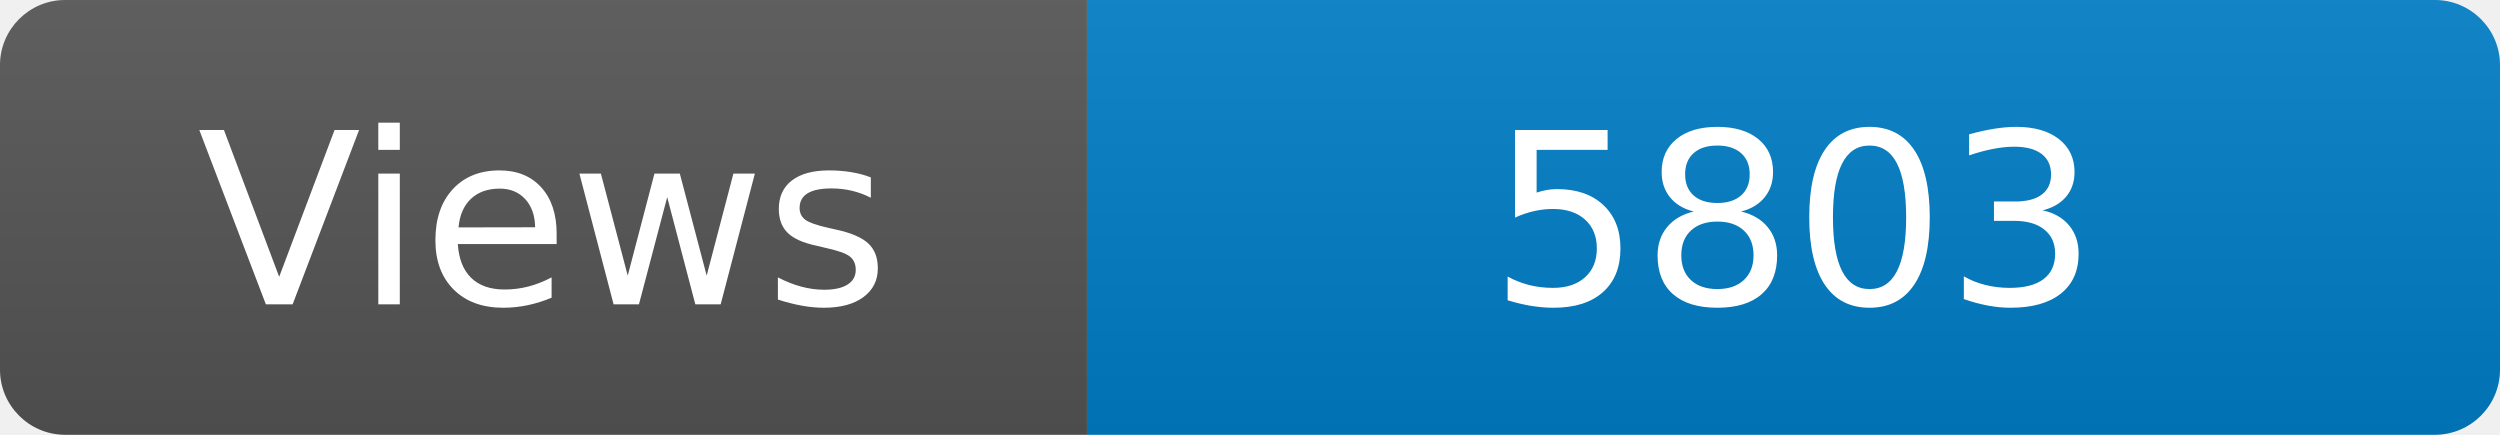
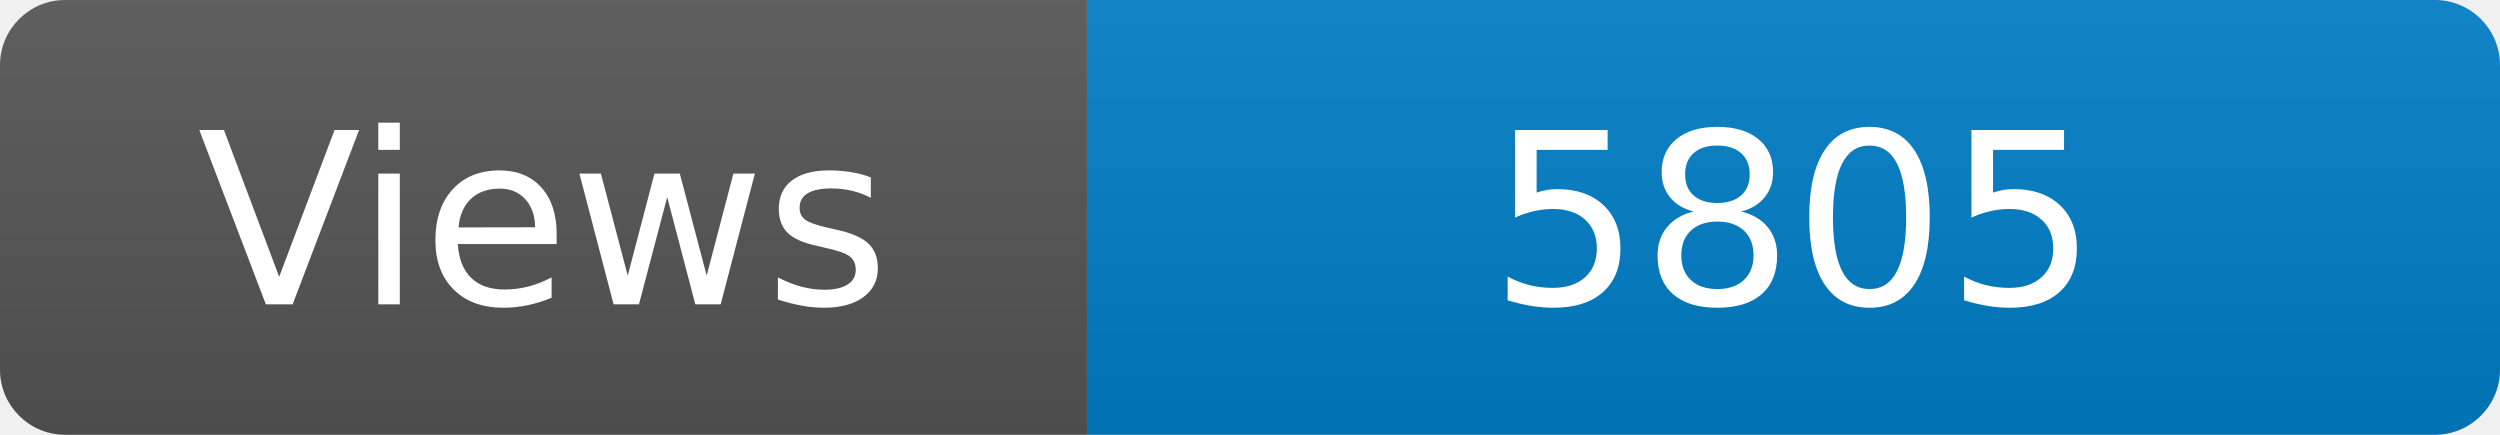
<svg xmlns="http://www.w3.org/2000/svg" width="115" height="20" role="img" aria-label="Maintained?: yes">
  <linearGradient id="s" x2="0" y2="100%">
    <stop offset="0" stop-color="#bbb" stop-opacity=".1" />
    <stop offset="1" stop-opacity=".1" />
  </linearGradient>
  <clipPath id="r">
    <rect width="115" height="20" rx="3" fill="#fff" />
  </clipPath>
  <g clip-path="url(#r)">
    <rect width="50" height="20" fill="#555" />
    <rect x="50" width="160" height="20" fill="#007ec6" />
    <rect width="115" height="20" fill="url(#s)" />
  </g>
  <g fill="#fff" text-anchor="middle" font-family="Verdana,Geneva,DejaVu Sans,sans-serif" font-size="110">
    <text x="250" y="140" transform="scale(.1)" fill="#fff">Views</text>
-     <text x="825" y="140" transform="scale(.1)" fill="#fff">5803</text>
+     <text x="825" y="140" transform="scale(.1)" fill="#fff">5805</text>
  </g>
</svg>
